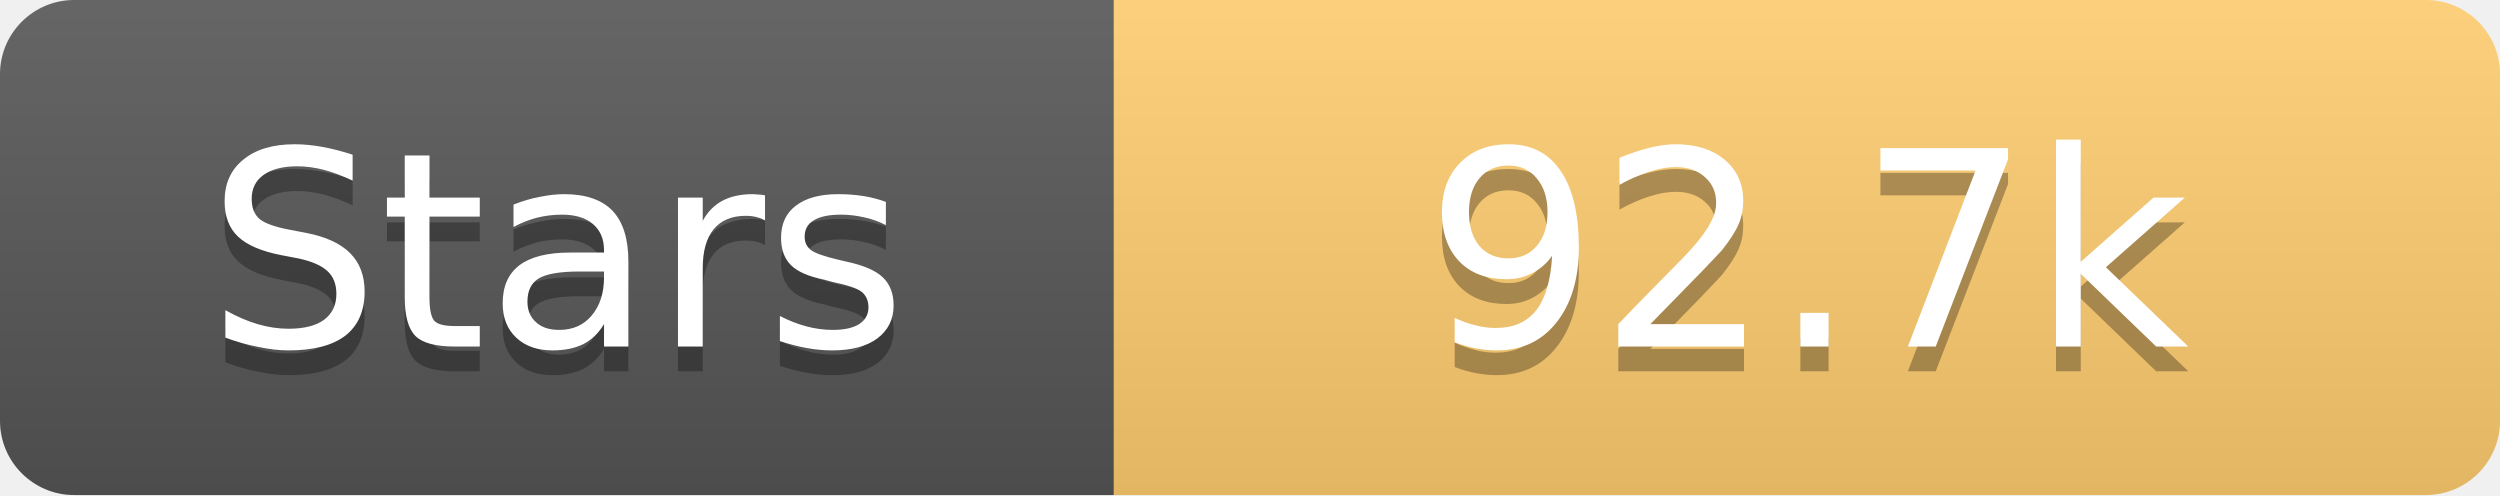
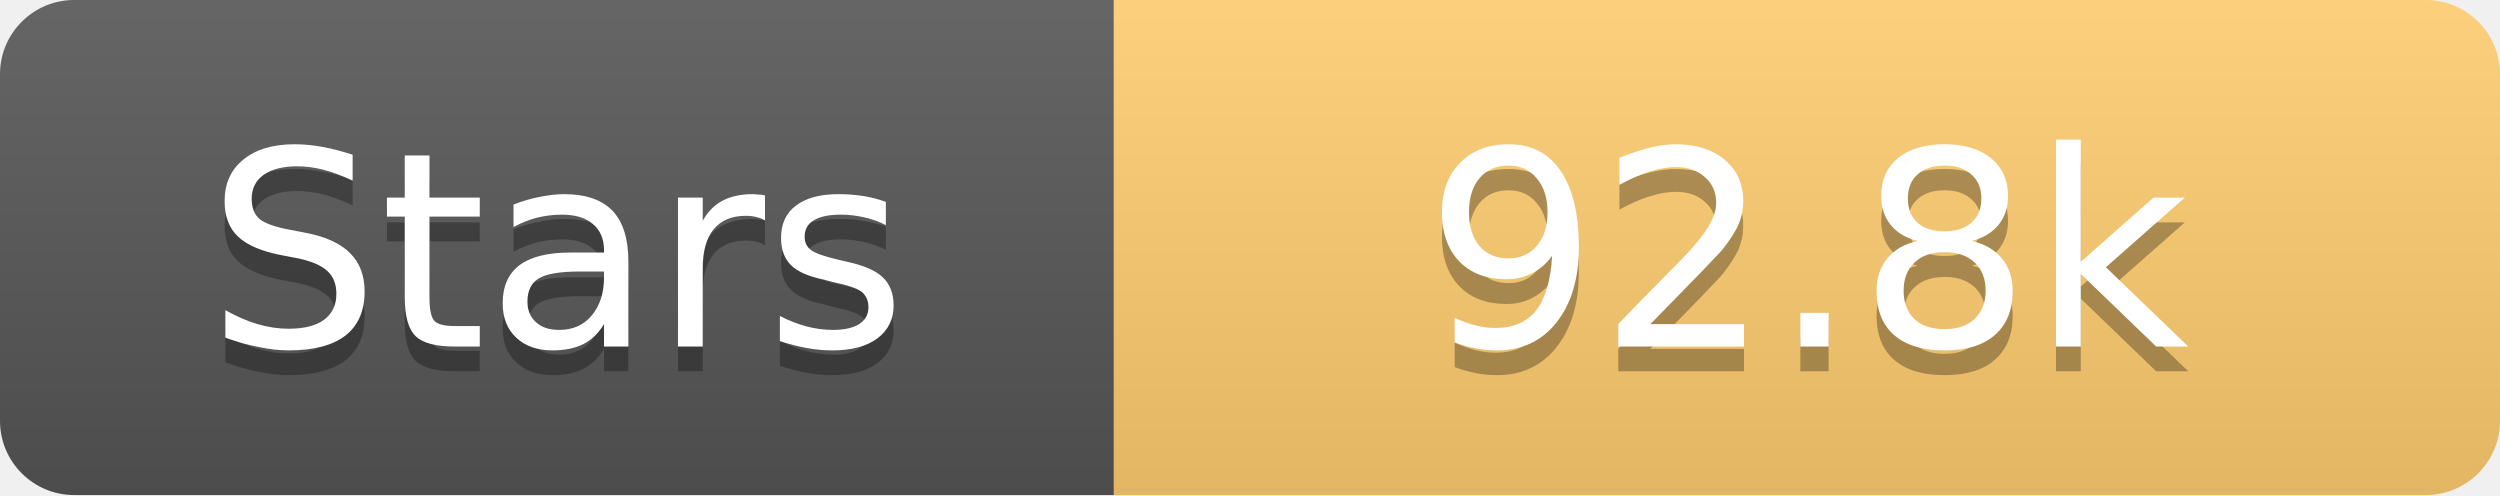
<svg xmlns="http://www.w3.org/2000/svg" width="101" height="20">
  <linearGradient id="s" x2="0" y2="100%">
    <stop offset="0" stop-color="#fff" stop-opacity=".1" />
    <stop offset="1" stop-opacity=".1" />
  </linearGradient>
  <clipPath id="r">
    <rect width="101" height="20" rx="3" fill="#fff" />
  </clipPath>
  <g clip-path="url(#r)">
    <rect width="45" height="20" fill="#555" />
    <rect x="45" width="56" height="20" fill="#fdcb6e" />
    <rect width="101" height="20" fill="url(#s)" />
  </g>
  <g fill="#fff" text-anchor="middle" font-family="Verdana,Geneva,DejaVu Sans,sans-serif" text-rendering="geometricPrecision" font-size="11">
    <text x="22.5" y="15" fill="#010101" fill-opacity=".3">Stars</text>
    <text x="22.5" y="14">Stars</text>
-     <text x="73.0" y="15" fill="#010101" fill-opacity=".3">92.7k</text>
-     <text x="73.0" y="14">92.7k</text>
+     <text x="73.0" y="15" fill="#010101" fill-opacity=".3">92.8k</text>
+     <text x="73.0" y="14">92.8k</text>
  </g>
</svg>
